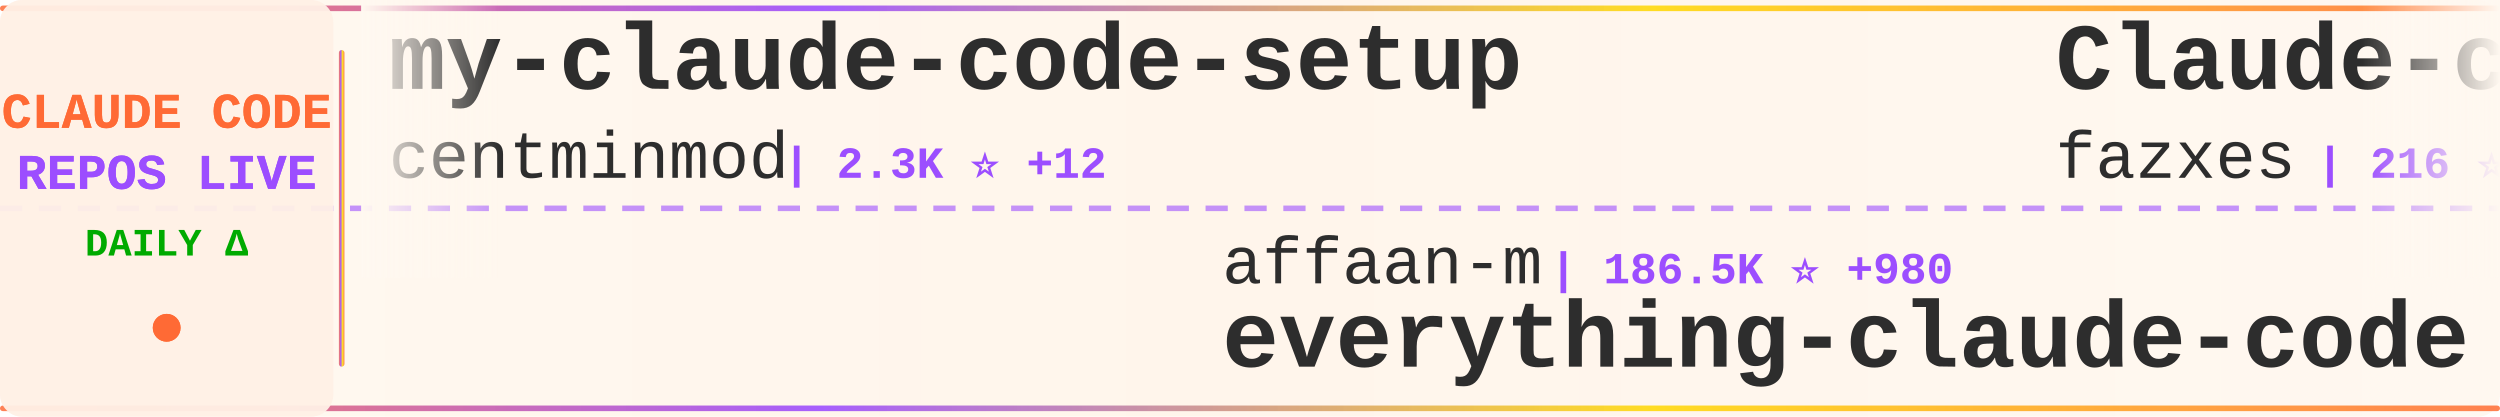
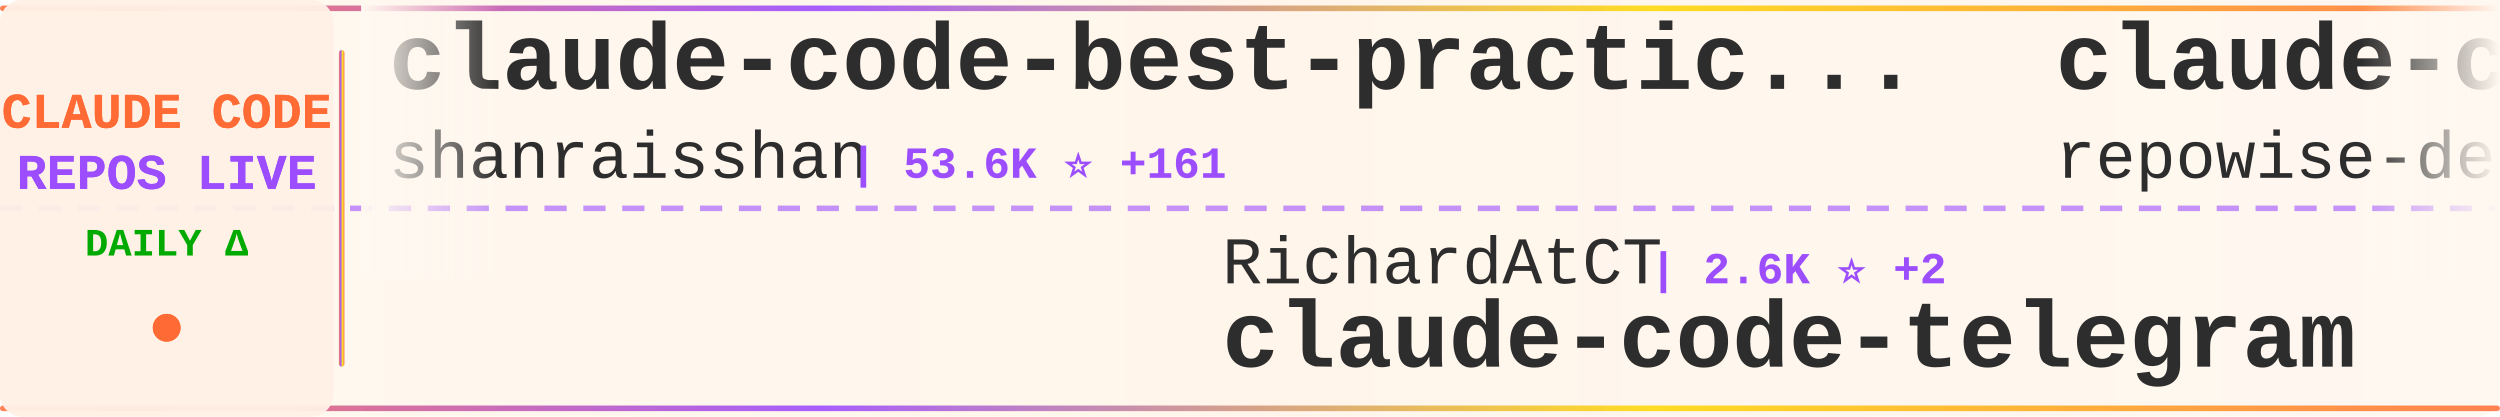
<svg xmlns="http://www.w3.org/2000/svg" width="900" height="150">
  <defs>
    <linearGradient id="tickerBg" x1="0%" y1="0%" x2="100%" y2="0%">
      <stop offset="0%" style="stop-color:#fff8f0;stop-opacity:0.98" />
      <stop offset="50%" style="stop-color:#fff5eb;stop-opacity:1" />
      <stop offset="100%" style="stop-color:#fff8f0;stop-opacity:0.98" />
    </linearGradient>
    <linearGradient id="borderGrad" x1="0%" y1="0%" x2="100%" y2="0%">
      <stop offset="0%" style="stop-color:#FF6B35;stop-opacity:0.85">
        <animate attributeName="stop-opacity" values="0.85;1;0.85" dur="2s" repeatCount="indefinite" />
      </stop>
      <stop offset="33%" style="stop-color:#9C4EFF;stop-opacity:0.9">
        <animate attributeName="stop-opacity" values="0.9;1;0.9" dur="2.2s" repeatCount="indefinite" />
      </stop>
      <stop offset="66%" style="stop-color:#FFD700;stop-opacity:0.85">
        <animate attributeName="stop-opacity" values="0.85;1;0.85" dur="1.8s" repeatCount="indefinite" />
      </stop>
      <stop offset="100%" style="stop-color:#FF6B35;stop-opacity:0.85">
        <animate attributeName="stop-opacity" values="0.85;1;0.85" dur="2s" repeatCount="indefinite" />
      </stop>
    </linearGradient>
    <filter id="textGlow">
      <feGaussianBlur stdDeviation="0.15" result="coloredBlur" />
      <feMerge>
        <feMergeNode in="coloredBlur" />
        <feMergeNode in="SourceGraphic" />
      </feMerge>
    </filter>
    <filter id="metricGlow">
      <feGaussianBlur stdDeviation="0.2" result="coloredBlur" />
      <feMerge>
        <feMergeNode in="coloredBlur" />
        <feMergeNode in="SourceGraphic" />
      </feMerge>
    </filter>
    <linearGradient id="leftFade" x1="0%" y1="0%" x2="100%" y2="0%">
      <stop offset="0%" style="stop-color:#fff8f0;stop-opacity:1" />
      <stop offset="100%" style="stop-color:#fff8f0;stop-opacity:0" />
    </linearGradient>
    <linearGradient id="rightFade" x1="0%" y1="0%" x2="100%" y2="0%">
      <stop offset="0%" style="stop-color:#fff8f0;stop-opacity:0" />
      <stop offset="100%" style="stop-color:#fff8f0;stop-opacity:1" />
    </linearGradient>
  </defs>
  <rect width="900" height="150" fill="url(#tickerBg)" rx="8" />
  <rect x="0" y="2" width="900" height="2" fill="url(#borderGrad)" rx="1" />
  <rect x="0" y="146" width="900" height="2" fill="url(#borderGrad)" rx="1" />
  <line x1="0" y1="75" x2="900" y2="75" stroke="#9C4EFF" stroke-width="2" stroke-dasharray="8 6" opacity="0.6" />
  <rect x="0" y="0" width="120" height="150" fill="#fff0e6" opacity="0.95" rx="8" />
  <text x="60" y="46" font-family="'Courier New', monospace" font-size="18" font-weight="bold" fill="#FF6B35" text-anchor="middle" filter="url(#textGlow)">
    CLAUDE CODE
  </text>
  <text x="60" y="68" font-family="'Courier New', monospace" font-size="18" font-weight="bold" fill="#9C4EFF" text-anchor="middle" filter="url(#textGlow)">
    REPOS LIVE
  </text>
  <text x="60" y="92" font-family="'Courier New', monospace" font-size="14" font-weight="bold" fill="#00aa00" text-anchor="middle">
    DAILY Δ
  </text>
  <circle cx="60" cy="118" r="5" fill="#FF6B35" filter="url(#metricGlow)">
    <animate attributeName="r" values="4;6;4" dur="1.5s" repeatCount="indefinite" />
    <animate attributeName="opacity" values="0.6;1;0.6" dur="1.5s" repeatCount="indefinite" />
  </circle>
  <rect x="122" y="18" width="2" height="114" fill="url(#borderGrad)" rx="1" />
  <clipPath id="tickerClip">
    <rect x="130" y="0" width="770" height="150" />
  </clipPath>
  <g clip-path="url(#tickerClip)">
    <g id="tickerItems">
      <animateTransform attributeName="transform" attributeType="XML" type="translate" from="0 0" to="-3000 0" dur="54s" repeatCount="indefinite" />
      <g transform="translate(0, 0)">
-         <text x="140" y="32" font-family="'Courier New', monospace" font-size="34" font-weight="bold" fill="#2d2d2d">my-claude-code-setup</text>
-         <text x="140" y="64" font-family="'Courier New', monospace" font-size="24" font-weight="normal" fill="#2d2d2d" opacity="1.0">centminmod</text>
-         <text x="282" y="64" font-family="'Courier New', monospace" font-size="16" font-weight="bold" fill="#9C4EFF"> | 2.3K ⭐ +12</text>
+         <text x="140" y="32" font-family="'Courier New', monospace" font-size="34" font-weight="bold" fill="#2d2d2d">claude-code-best-practic...</text>
+         <text x="140" y="64" font-family="'Courier New', monospace" font-size="24" font-weight="normal" fill="#2d2d2d" opacity="1.0">shanraisshan</text>
+         <text x="306" y="64" font-family="'Courier New', monospace" font-size="16" font-weight="bold" fill="#9C4EFF"> | 53.6K ⭐ +161</text>
      </g>
      <g transform="translate(300, 0)">
-         <text x="140" y="102" font-family="'Courier New', monospace" font-size="24" font-weight="normal" fill="#2d2d2d" opacity="1.0">affaan-m</text>
-         <text x="258" y="102" font-family="'Courier New', monospace" font-size="16" font-weight="bold" fill="#9C4EFF"> | 186.5K ⭐ +980</text>
-         <text x="140" y="132" font-family="'Courier New', monospace" font-size="34" font-weight="bold" fill="#2d2d2d">everything-claude-code</text>
-       </g>
-       <g transform="translate(600, 0)">
-         <text x="140" y="32" font-family="'Courier New', monospace" font-size="34" font-weight="bold" fill="#2d2d2d">Claude-code</text>
-         <text x="140" y="64" font-family="'Courier New', monospace" font-size="24" font-weight="normal" fill="#2d2d2d" opacity="1.0">fazxes</text>
-         <text x="234" y="64" font-family="'Courier New', monospace" font-size="16" font-weight="bold" fill="#9C4EFF"> | 216 ⭐</text>
-       </g>
-       <g transform="translate(900, 0)">
        <text x="140" y="102" font-family="'Courier New', monospace" font-size="24" font-weight="normal" fill="#2d2d2d" opacity="1.0">RichardAtCT</text>
        <text x="294" y="102" font-family="'Courier New', monospace" font-size="16" font-weight="bold" fill="#9C4EFF"> | 2.6K ⭐ +2</text>
        <text x="140" y="132" font-family="'Courier New', monospace" font-size="34" font-weight="bold" fill="#2d2d2d">claude-code-telegram</text>
      </g>
-       <g transform="translate(1200, 0)">
-         <text x="140" y="32" font-family="'Courier New', monospace" font-size="34" font-weight="bold" fill="#2d2d2d">how-claude-code-works</text>
-         <text x="140" y="64" font-family="'Courier New', monospace" font-size="24" font-weight="normal" fill="#2d2d2d" opacity="1.0">Windy3f3f3f3f</text>
-         <text x="318" y="64" font-family="'Courier New', monospace" font-size="16" font-weight="bold" fill="#9C4EFF"> | 2.4K ⭐ +6</text>
-       </g>
-       <g transform="translate(1500, 0)">
-         <text x="140" y="102" font-family="'Courier New', monospace" font-size="24" font-weight="normal" fill="#2d2d2d" opacity="1.0">ChinaSiro</text>
-         <text x="270" y="102" font-family="'Courier New', monospace" font-size="16" font-weight="bold" fill="#9C4EFF"> | 9.2K ⭐ +5</text>
-         <text x="140" y="132" font-family="'Courier New', monospace" font-size="34" font-weight="bold" fill="#2d2d2d">claude-code-sourcemap</text>
-       </g>
-       <g transform="translate(1800, 0)">
-         <text x="140" y="32" font-family="'Courier New', monospace" font-size="34" font-weight="bold" fill="#2d2d2d">claude-code-source-build</text>
-         <text x="140" y="64" font-family="'Courier New', monospace" font-size="24" font-weight="normal" fill="#2d2d2d" opacity="1.0">andrew-kramer-inno</text>
-         <text x="378" y="64" font-family="'Courier New', monospace" font-size="16" font-weight="bold" fill="#9C4EFF"> | 589 ⭐</text>
-       </g>
-       <g transform="translate(2100, 0)">
-         <text x="140" y="102" font-family="'Courier New', monospace" font-size="24" font-weight="normal" fill="#2d2d2d" opacity="1.0">Maciek-roboblog</text>
-         <text x="342" y="102" font-family="'Courier New', monospace" font-size="16" font-weight="bold" fill="#9C4EFF"> | 8.0K ⭐ +8</text>
-         <text x="140" y="132" font-family="'Courier New', monospace" font-size="34" font-weight="bold" fill="#2d2d2d">Claude-Code-Usage-Monito...</text>
-       </g>
-       <g transform="translate(2400, 0)">
+       <g transform="translate(600, 0)">
        <text x="140" y="32" font-family="'Courier New', monospace" font-size="34" font-weight="bold" fill="#2d2d2d">claude-code-prompts</text>
        <text x="140" y="64" font-family="'Courier New', monospace" font-size="24" font-weight="normal" fill="#2d2d2d" opacity="1.0">repowise-dev</text>
        <text x="306" y="64" font-family="'Courier New', monospace" font-size="16" font-weight="bold" fill="#9C4EFF"> | 1.0K ⭐ +3</text>
      </g>
+       <g transform="translate(900, 0)">
+         <text x="140" y="102" font-family="'Courier New', monospace" font-size="24" font-weight="normal" fill="#2d2d2d" opacity="1.0">nanocoai</text>
+         <text x="258" y="102" font-family="'Courier New', monospace" font-size="16" font-weight="bold" fill="#9C4EFF"> | 29.0K ⭐ +52</text>
+         <text x="140" y="132" font-family="'Courier New', monospace" font-size="34" font-weight="bold" fill="#2d2d2d">nanoclaw</text>
+       </g>
+       <g transform="translate(1200, 0)">
+         <text x="140" y="32" font-family="'Courier New', monospace" font-size="34" font-weight="bold" fill="#2d2d2d">awesome-claude-code-suba...</text>
+         <text x="140" y="64" font-family="'Courier New', monospace" font-size="24" font-weight="normal" fill="#2d2d2d" opacity="1.0">VoltAgent</text>
+         <text x="270" y="64" font-family="'Courier New', monospace" font-size="16" font-weight="bold" fill="#9C4EFF"> | 20.1K ⭐ +72</text>
+       </g>
+       <g transform="translate(1500, 0)">
+         <text x="140" y="102" font-family="'Courier New', monospace" font-size="24" font-weight="normal" fill="#2d2d2d" opacity="1.0">Piebald-AI</text>
+         <text x="282" y="102" font-family="'Courier New', monospace" font-size="16" font-weight="bold" fill="#9C4EFF"> | 10.3K ⭐ +37</text>
+         <text x="140" y="132" font-family="'Courier New', monospace" font-size="34" font-weight="bold" fill="#2d2d2d">claude-code-system-promp...</text>
+       </g>
+       <g transform="translate(1800, 0)">
+         <text x="140" y="32" font-family="'Courier New', monospace" font-size="34" font-weight="bold" fill="#2d2d2d">claude-code-source-code-...</text>
+         <text x="140" y="64" font-family="'Courier New', monospace" font-size="24" font-weight="normal" fill="#2d2d2d" opacity="1.0">ghuntley</text>
+         <text x="258" y="64" font-family="'Courier New', monospace" font-size="16" font-weight="bold" fill="#9C4EFF"> | 978 ⭐</text>
+       </g>
+       <g transform="translate(2100, 0)">
+         <text x="140" y="102" font-family="'Courier New', monospace" font-size="24" font-weight="normal" fill="#2d2d2d" opacity="1.0">anthropics</text>
+         <text x="282" y="102" font-family="'Courier New', monospace" font-size="16" font-weight="bold" fill="#9C4EFF"> | 7.6K ⭐ +20</text>
+         <text x="140" y="132" font-family="'Courier New', monospace" font-size="34" font-weight="bold" fill="#2d2d2d">claude-code-action</text>
+       </g>
+       <g transform="translate(2400, 0)">
+         <text x="140" y="32" font-family="'Courier New', monospace" font-size="34" font-weight="bold" fill="#2d2d2d">claude_code_src</text>
+         <text x="140" y="64" font-family="'Courier New', monospace" font-size="24" font-weight="normal" fill="#2d2d2d" opacity="1.0">ponponon</text>
+         <text x="258" y="64" font-family="'Courier New', monospace" font-size="16" font-weight="bold" fill="#9C4EFF"> | 2.2K ⭐ +1</text>
+       </g>
      <g transform="translate(2700, 0)">
-         <text x="140" y="102" font-family="'Courier New', monospace" font-size="24" font-weight="normal" fill="#2d2d2d" opacity="1.0">1rgs</text>
-         <text x="210" y="102" font-family="'Courier New', monospace" font-size="16" font-weight="bold" fill="#9C4EFF"> | 3.6K ⭐ +4</text>
-         <text x="140" y="132" font-family="'Courier New', monospace" font-size="34" font-weight="bold" fill="#2d2d2d">claude-code-proxy</text>
+         <text x="140" y="102" font-family="'Courier New', monospace" font-size="24" font-weight="normal" fill="#2d2d2d" opacity="1.0">Windy3f3f3f3f</text>
+         <text x="318" y="102" font-family="'Courier New', monospace" font-size="16" font-weight="bold" fill="#9C4EFF"> | 1.2K ⭐ +12</text>
+         <text x="140" y="132" font-family="'Courier New', monospace" font-size="34" font-weight="bold" fill="#2d2d2d">claude-code-from-scratch</text>
      </g>
      <g transform="translate(3000, 0)">
-         <text x="140" y="32" font-family="'Courier New', monospace" font-size="34" font-weight="bold" fill="#2d2d2d">my-claude-code-setup</text>
-         <text x="140" y="64" font-family="'Courier New', monospace" font-size="24" font-weight="normal" fill="#2d2d2d" opacity="1.0">centminmod</text>
-         <text x="282" y="64" font-family="'Courier New', monospace" font-size="16" font-weight="bold" fill="#9C4EFF"> | 2.3K ⭐ +12</text>
+         <text x="140" y="32" font-family="'Courier New', monospace" font-size="34" font-weight="bold" fill="#2d2d2d">claude-code-best-practic...</text>
+         <text x="140" y="64" font-family="'Courier New', monospace" font-size="24" font-weight="normal" fill="#2d2d2d" opacity="1.0">shanraisshan</text>
+         <text x="306" y="64" font-family="'Courier New', monospace" font-size="16" font-weight="bold" fill="#9C4EFF"> | 53.6K ⭐ +161</text>
      </g>
      <g transform="translate(3300, 0)">
-         <text x="140" y="102" font-family="'Courier New', monospace" font-size="24" font-weight="normal" fill="#2d2d2d" opacity="1.0">affaan-m</text>
-         <text x="258" y="102" font-family="'Courier New', monospace" font-size="16" font-weight="bold" fill="#9C4EFF"> | 186.5K ⭐ +980</text>
-         <text x="140" y="132" font-family="'Courier New', monospace" font-size="34" font-weight="bold" fill="#2d2d2d">everything-claude-code</text>
-       </g>
-       <g transform="translate(3600, 0)">
-         <text x="140" y="32" font-family="'Courier New', monospace" font-size="34" font-weight="bold" fill="#2d2d2d">Claude-code</text>
-         <text x="140" y="64" font-family="'Courier New', monospace" font-size="24" font-weight="normal" fill="#2d2d2d" opacity="1.0">fazxes</text>
-         <text x="234" y="64" font-family="'Courier New', monospace" font-size="16" font-weight="bold" fill="#9C4EFF"> | 216 ⭐</text>
-       </g>
-       <g transform="translate(3900, 0)">
        <text x="140" y="102" font-family="'Courier New', monospace" font-size="24" font-weight="normal" fill="#2d2d2d" opacity="1.0">RichardAtCT</text>
        <text x="294" y="102" font-family="'Courier New', monospace" font-size="16" font-weight="bold" fill="#9C4EFF"> | 2.6K ⭐ +2</text>
        <text x="140" y="132" font-family="'Courier New', monospace" font-size="34" font-weight="bold" fill="#2d2d2d">claude-code-telegram</text>
+       </g>
+       <g transform="translate(3600, 0)">
+         <text x="140" y="32" font-family="'Courier New', monospace" font-size="34" font-weight="bold" fill="#2d2d2d">claude-code-prompts</text>
+         <text x="140" y="64" font-family="'Courier New', monospace" font-size="24" font-weight="normal" fill="#2d2d2d" opacity="1.0">repowise-dev</text>
+         <text x="306" y="64" font-family="'Courier New', monospace" font-size="16" font-weight="bold" fill="#9C4EFF"> | 1.0K ⭐ +3</text>
+       </g>
+       <g transform="translate(3900, 0)">
+         <text x="140" y="102" font-family="'Courier New', monospace" font-size="24" font-weight="normal" fill="#2d2d2d" opacity="1.0">nanocoai</text>
+         <text x="258" y="102" font-family="'Courier New', monospace" font-size="16" font-weight="bold" fill="#9C4EFF"> | 29.0K ⭐ +52</text>
+         <text x="140" y="132" font-family="'Courier New', monospace" font-size="34" font-weight="bold" fill="#2d2d2d">nanoclaw</text>
      </g>
    </g>
  </g>
  <rect x="130" y="0" width="50" height="100" fill="url(#leftFade)" />
  <rect x="850" y="0" width="50" height="100" fill="url(#rightFade)" />
</svg>
